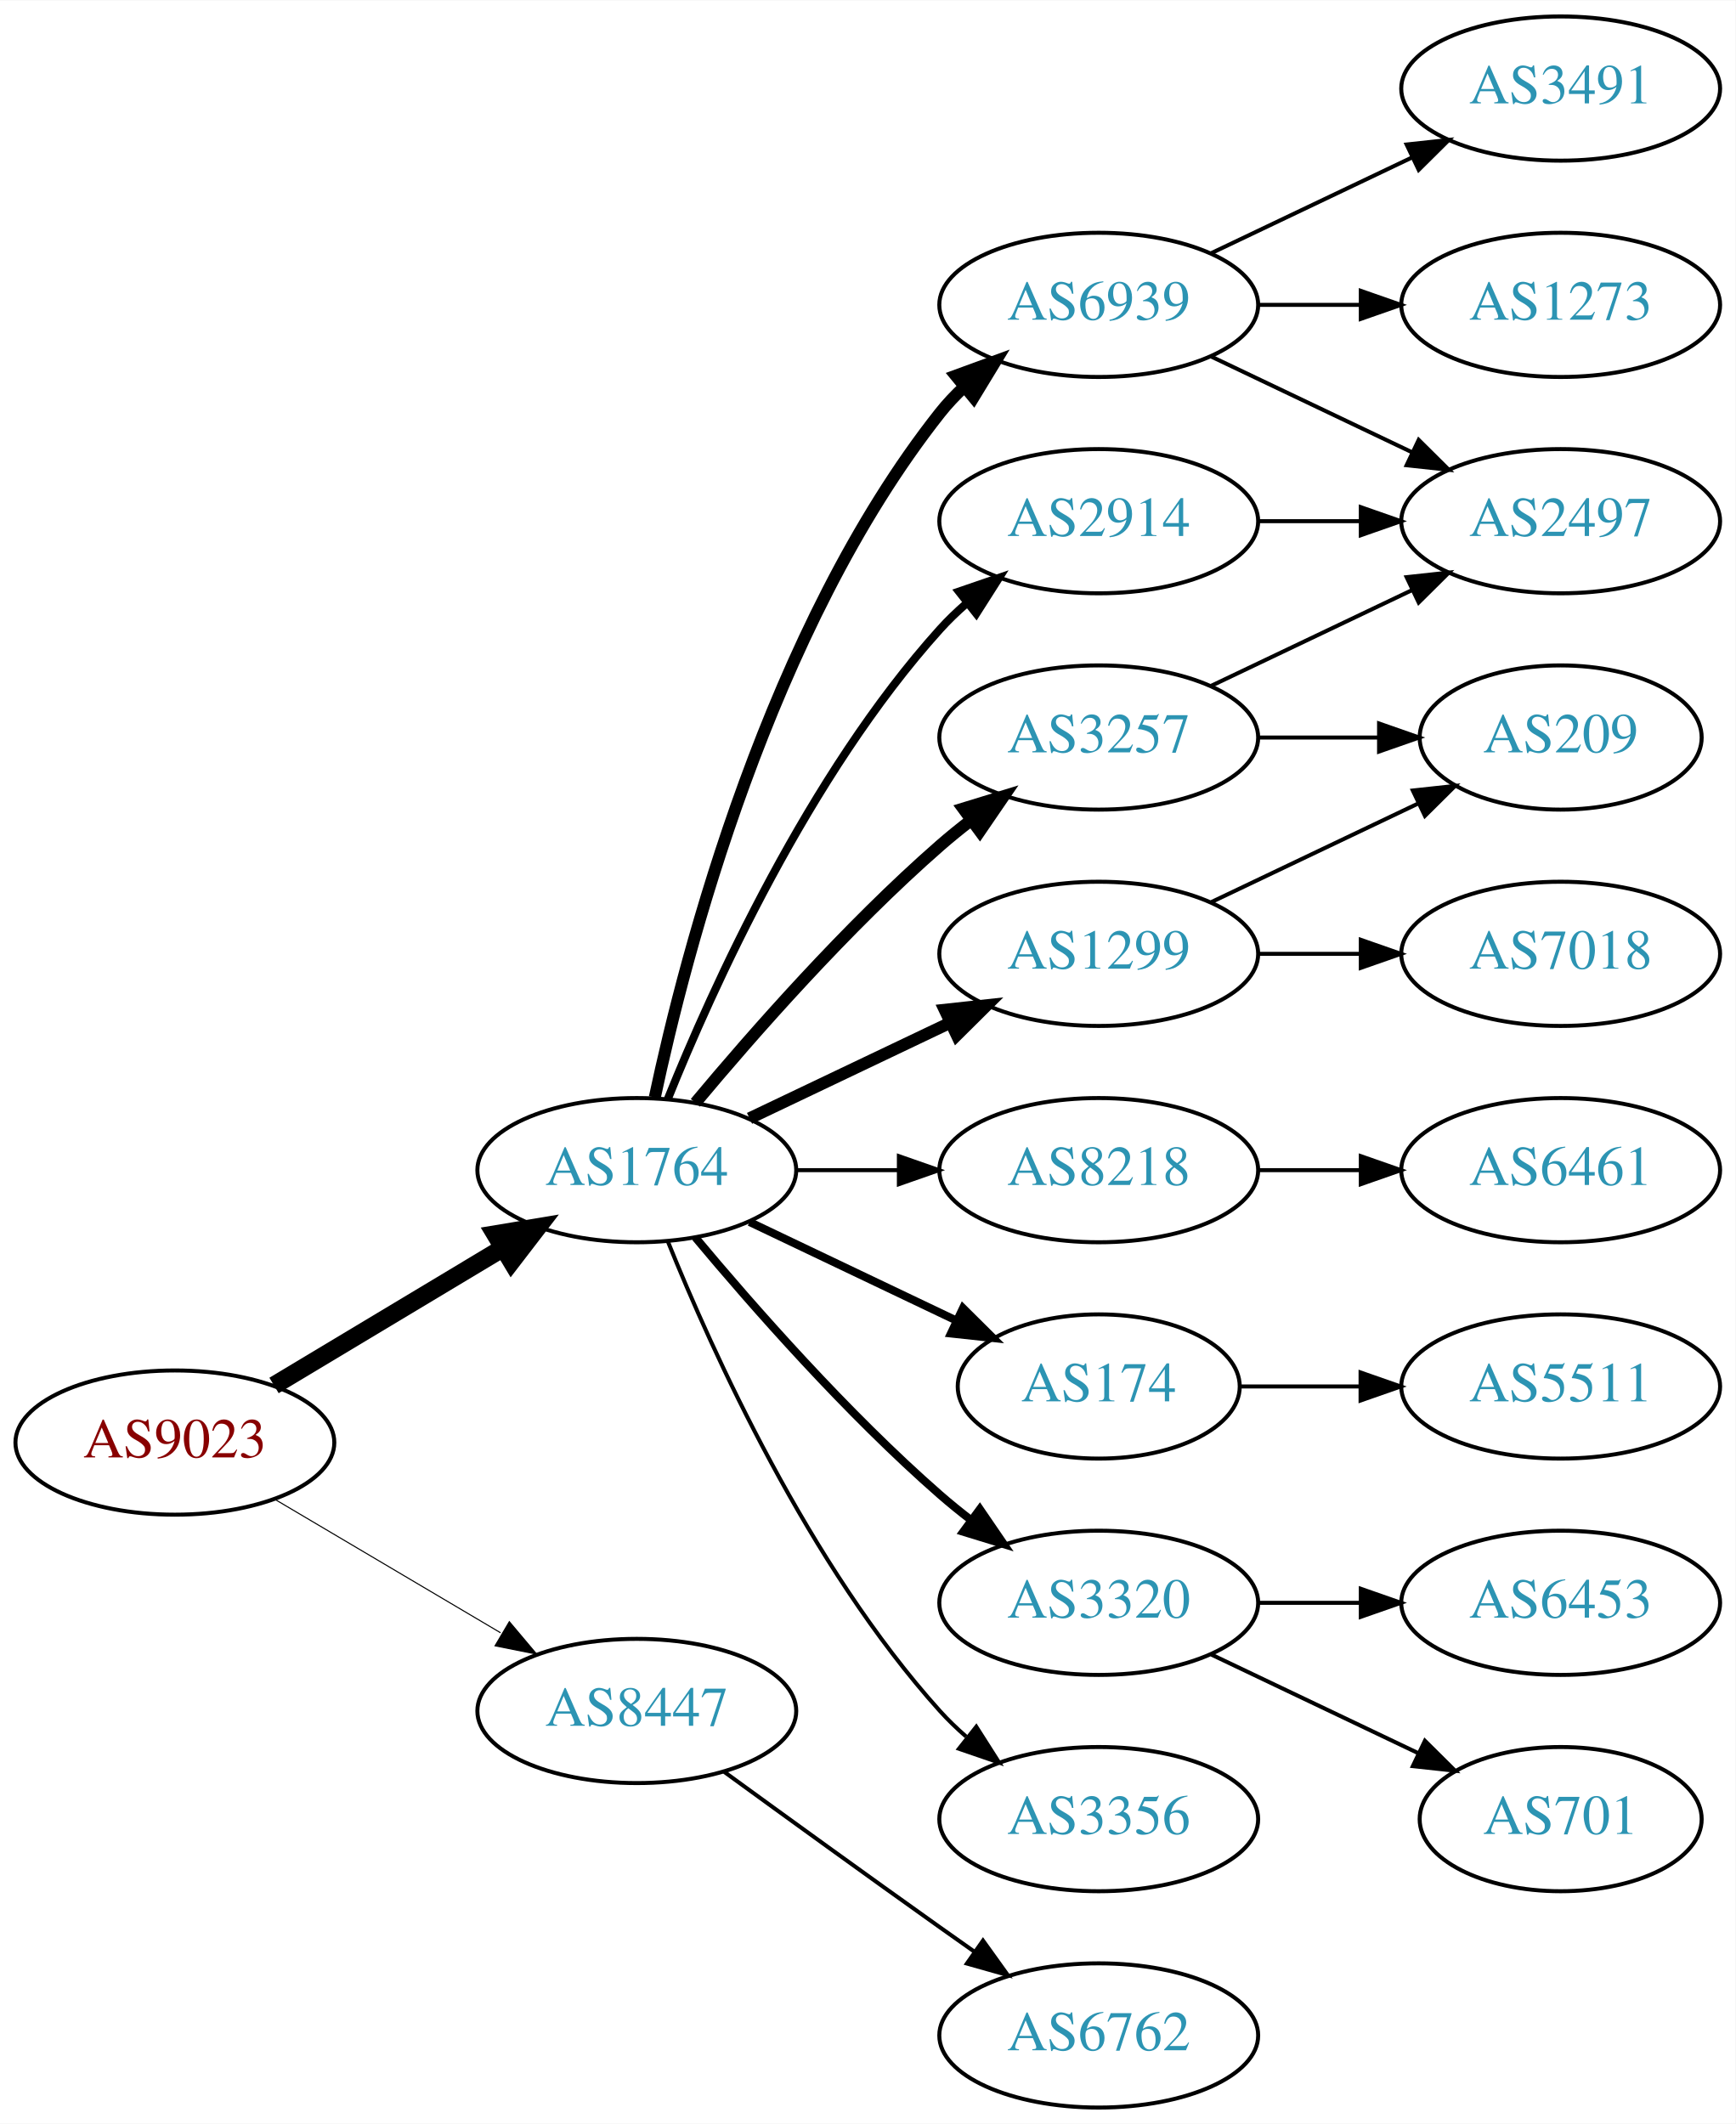
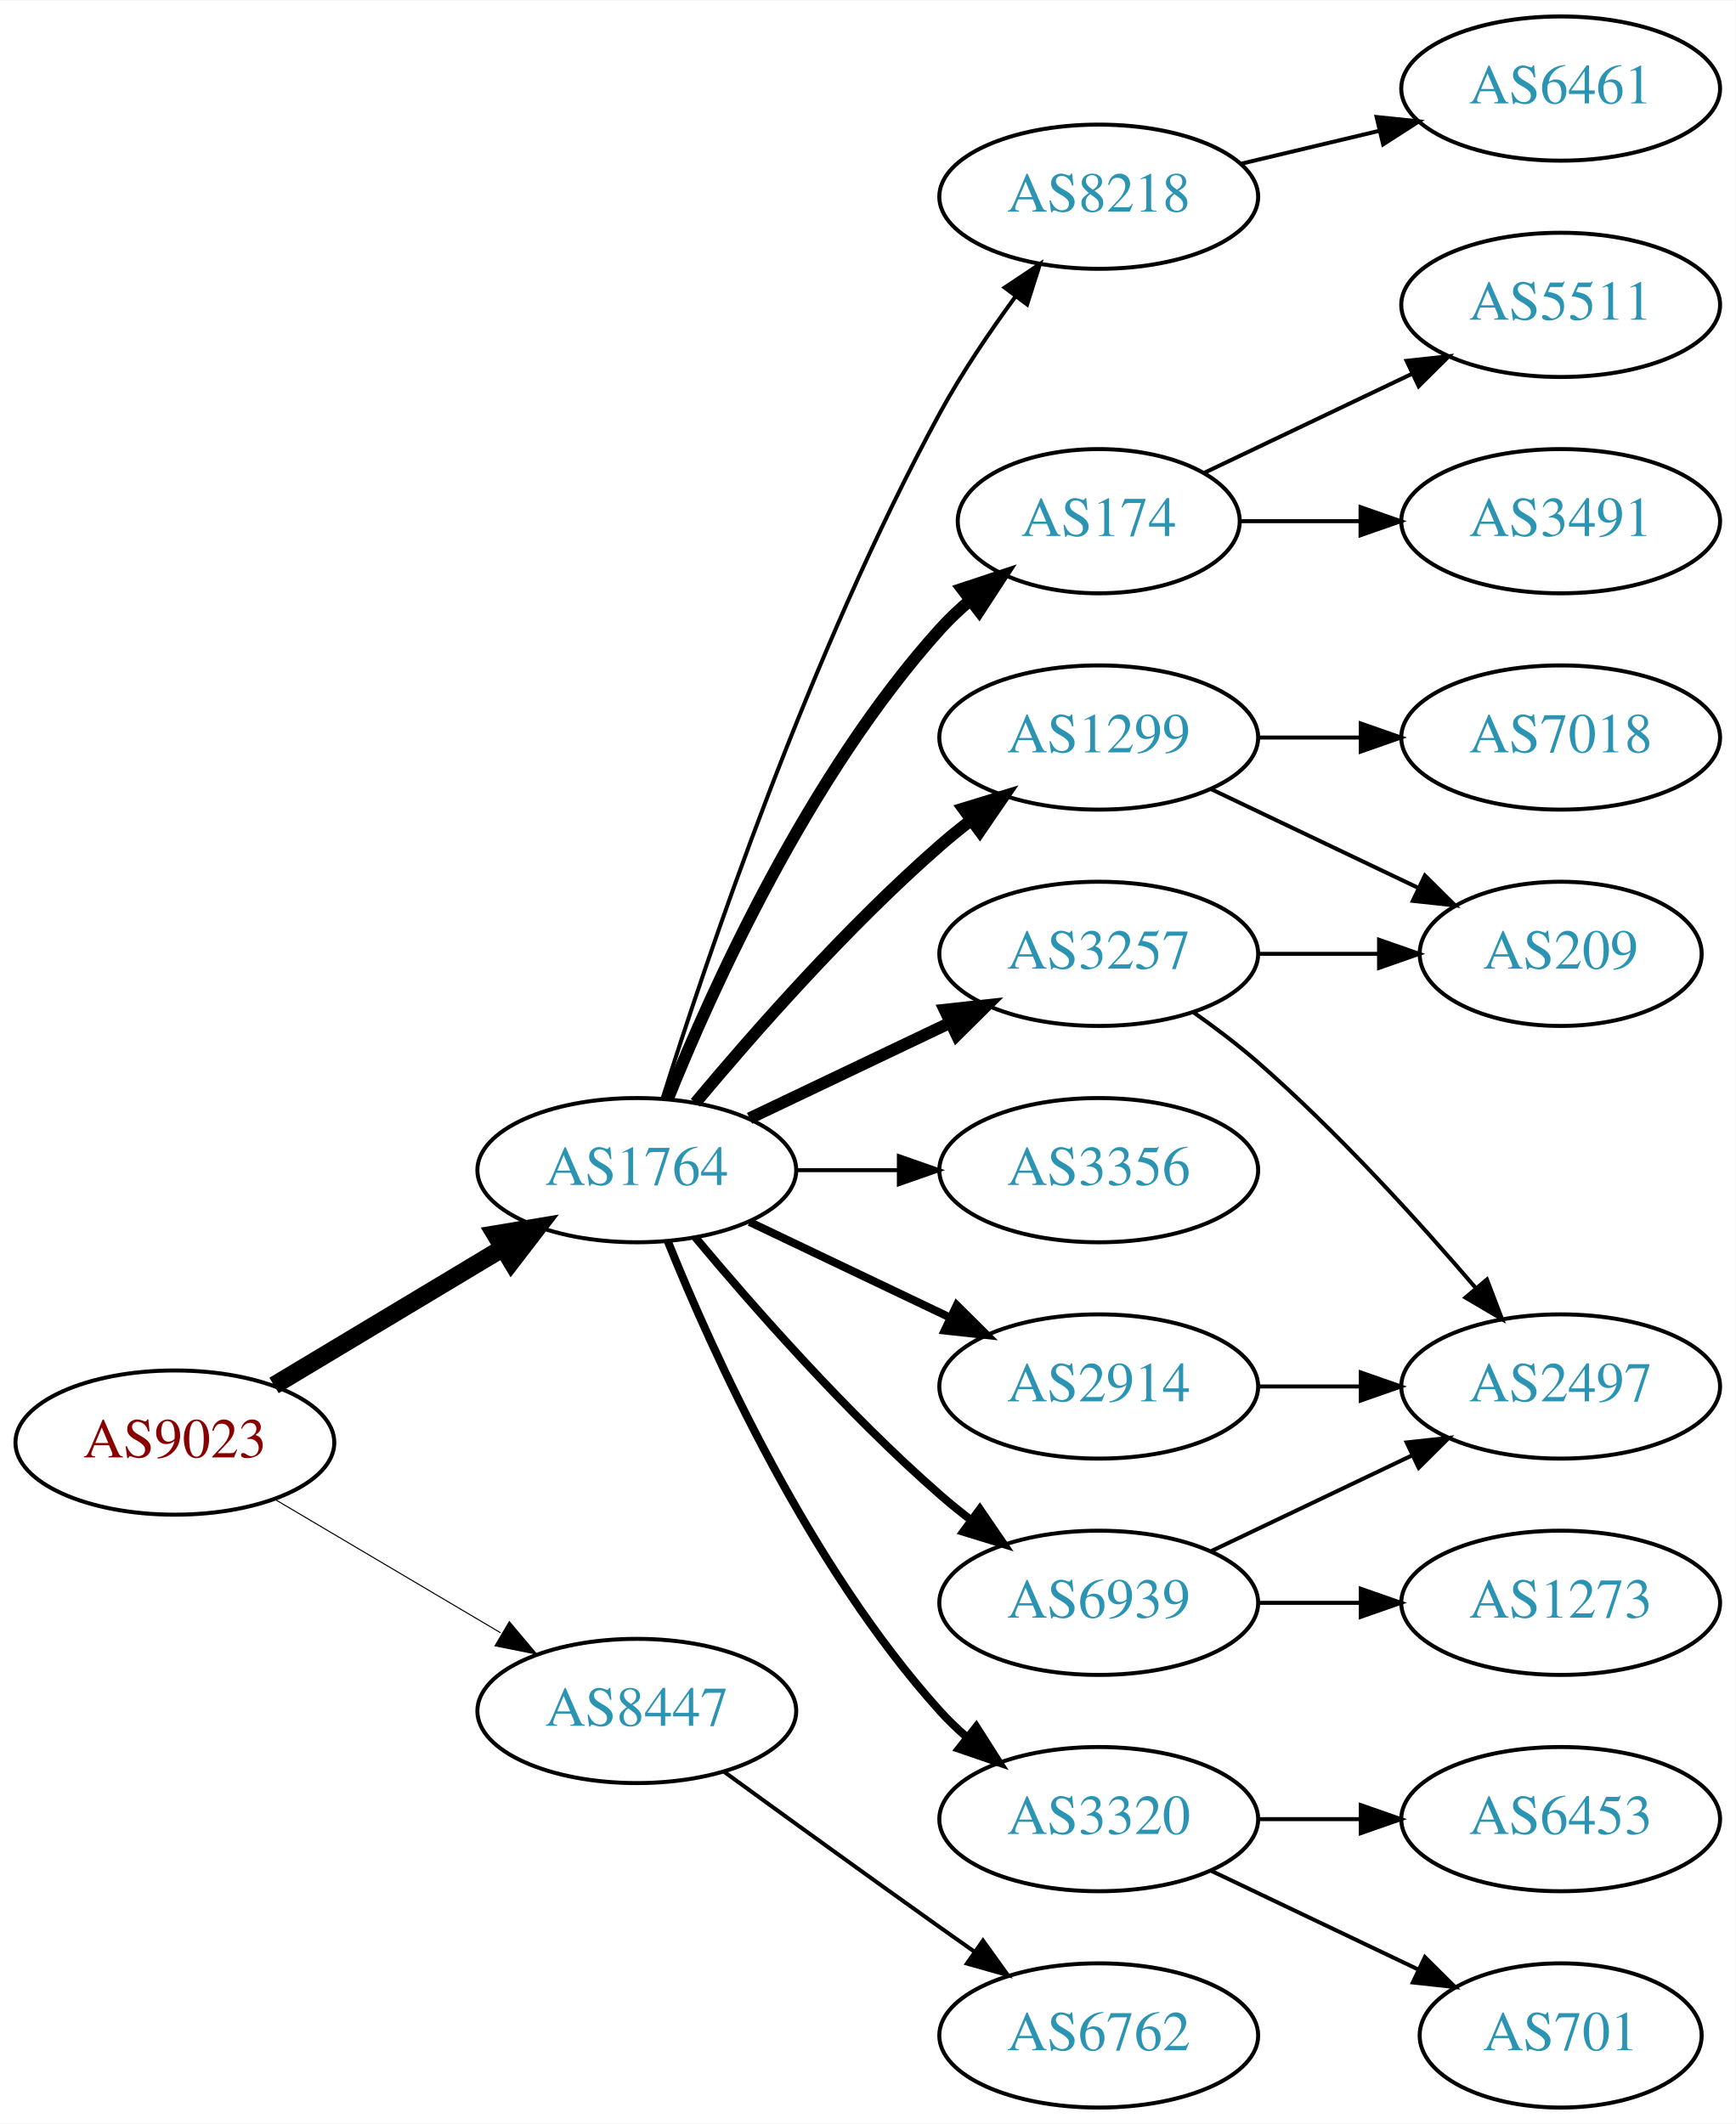
<svg xmlns="http://www.w3.org/2000/svg" xmlns:xlink="http://www.w3.org/1999/xlink" width="433pt" height="530pt" viewBox="0.00 0.00 433.17 530.00">
  <g id="graph0" class="graph" transform="scale(1 1) rotate(0) translate(4 526)">
    <polygon fill="white" stroke="none" points="-4,4 -4,-526 429.172,-526 429.172,4 -4,4" />
    <g id="node1" class="node">
      <g id="a_node1">
        <a xlink:href="/asn/9023" xlink:title="AS9023 ~ Oesterreichische Lotterien GmbH [AT]">
          <ellipse fill="#ffffff" stroke="black" cx="39.647" cy="-166" rx="39.794" ry="18" />
          <text text-anchor="middle" x="39.647" y="-162.3" font-family="Times,serif" font-size="14.00" fill="#880000">AS9023</text>
        </a>
      </g>
    </g>
    <g id="node2" class="node">
      <g id="a_node2">
        <a xlink:href="/asn/1764" xlink:title="AS1764 ~ NEXTLAYER-AS [AT]">
          <ellipse fill="#ffffff" stroke="black" cx="154.939" cy="-234" rx="39.794" ry="18" />
          <text text-anchor="middle" x="154.939" y="-230.3" font-family="Times,serif" font-size="14.00" fill="#2c94b3">AS1764</text>
        </a>
      </g>
    </g>
    <g id="edge1" class="edge">
      <path fill="none" stroke="black" stroke-width="4.5" d="M64.396,-180.255C81.013,-190.229 103.409,-203.671 121.646,-214.617" />
      <polygon fill="black" stroke="black" stroke-width="4.5" points="119.62,-217.993 130.221,-219.764 123.673,-211.241 119.62,-217.993" />
    </g>
    <g id="node3" class="node">
      <g id="a_node3">
        <a xlink:href="/asn/8447" xlink:title="AS8447 ~ A1 Telekom Austria AG [AT]">
          <ellipse fill="#ffffff" stroke="black" cx="154.939" cy="-99" rx="39.794" ry="18" />
          <text text-anchor="middle" x="154.939" y="-95.3" font-family="Times,serif" font-size="14.00" fill="#2c94b3">AS8447</text>
        </a>
      </g>
    </g>
    <g id="edge2" class="edge">
      <path fill="none" stroke="black" stroke-width="0.265" d="M64.673,-151.791C81.045,-142.109 102.933,-129.165 120.936,-118.518" />
      <polygon fill="black" stroke="black" stroke-width="0.265" points="123.122,-121.292 129.948,-113.188 119.558,-115.266 123.122,-121.292" />
    </g>
    <g id="node4" class="node">
      <g id="a_node4">
-         <a xlink:href="/asn/6939" xlink:title="AS6939 ~ Hurricane Electric LLC [US]">
-           <ellipse fill="#ffffff" stroke="black" cx="270.232" cy="-450" rx="39.794" ry="18" />
-           <text text-anchor="middle" x="270.232" y="-446.3" font-family="Times,serif" font-size="14.00" fill="#2c94b3">AS6939</text>
+         <a xlink:href="/asn/174" xlink:title="AS174 ~ Cogent Communications [US]">
+           <ellipse fill="#ffffff" stroke="black" cx="270.232" cy="-396" rx="35.194" ry="18" />
+           <text text-anchor="middle" x="270.232" y="-392.3" font-family="Times,serif" font-size="14.00" fill="#2c94b3">AS174</text>
        </a>
      </g>
    </g>
    <g id="edge3" class="edge">
-       <path fill="none" stroke="black" stroke-width="3" d="M159.43,-252.16C167.061,-288.03 188.052,-369.155 230.586,-423 232.393,-425.288 234.446,-427.462 236.641,-429.51" />
-       <polygon fill="black" stroke="black" stroke-width="3" points="234.552,-432.323 244.501,-435.966 238.995,-426.914 234.552,-432.323" />
+       <path fill="none" stroke="black" stroke-width="3" d="M162.687,-251.787C173.738,-279.243 197.791,-332.578 230.586,-369 232.902,-371.572 235.506,-374.03 238.242,-376.343" />
+       <polygon fill="black" stroke="black" stroke-width="3" points="236.108,-379.117 246.165,-382.448 240.38,-373.572 236.108,-379.117" />
    </g>
    <g id="node5" class="node">
      <g id="a_node5">
-         <a xlink:href="/asn/8218" xlink:title="AS8218 ~ legacy Neotelecoms [FR]">
-           <ellipse fill="#ffffff" stroke="black" cx="270.232" cy="-234" rx="39.794" ry="18" />
-           <text text-anchor="middle" x="270.232" y="-230.3" font-family="Times,serif" font-size="14.00" fill="#2c94b3">AS8218</text>
+         <a xlink:href="/asn/3257" xlink:title="AS3257 ~ GTT [DE]">
+           <ellipse fill="#ffffff" stroke="black" cx="270.232" cy="-288" rx="39.794" ry="18" />
+           <text text-anchor="middle" x="270.232" y="-284.3" font-family="Times,serif" font-size="14.00" fill="#2c94b3">AS3257</text>
        </a>
      </g>
    </g>
    <g id="edge4" class="edge">
-       <path fill="none" stroke="black" d="M194.612,-234C202.815,-234 211.579,-234 220.111,-234" />
-       <polygon fill="black" stroke="black" points="220.35,-237.5 230.35,-234 220.35,-230.5 220.35,-237.5" />
+       <path fill="none" stroke="black" stroke-width="3" d="M183.076,-246.934C198.07,-254.081 216.891,-263.052 233.114,-270.785" />
+       <polygon fill="black" stroke="black" stroke-width="3" points="231.784,-274.028 242.317,-275.171 234.796,-267.709 231.784,-274.028" />
    </g>
    <g id="node6" class="node">
      <g id="a_node6">
        <a xlink:href="/asn/1299" xlink:title="AS1299 ~ Telia Carrier [EU]">
-           <ellipse fill="#ffffff" stroke="black" cx="270.232" cy="-288" rx="39.794" ry="18" />
-           <text text-anchor="middle" x="270.232" y="-284.3" font-family="Times,serif" font-size="14.00" fill="#2c94b3">AS1299</text>
+           <ellipse fill="#ffffff" stroke="black" cx="270.232" cy="-342" rx="39.794" ry="18" />
+           <text text-anchor="middle" x="270.232" y="-338.3" font-family="Times,serif" font-size="14.00" fill="#2c94b3">AS1299</text>
        </a>
      </g>
    </g>
    <g id="edge5" class="edge">
-       <path fill="none" stroke="black" stroke-width="3" d="M183.076,-246.934C198.07,-254.081 216.891,-263.052 233.114,-270.785" />
-       <polygon fill="black" stroke="black" stroke-width="3" points="231.784,-274.028 242.317,-275.171 234.796,-267.709 231.784,-274.028" />
+       <path fill="none" stroke="black" stroke-width="3" d="M169.569,-250.817C183.852,-267.929 207.398,-294.745 230.586,-315 233.052,-317.154 235.69,-319.294 238.388,-321.372" />
+       <polygon fill="black" stroke="black" stroke-width="3" points="236.413,-324.264 246.542,-327.37 240.561,-318.625 236.413,-324.264" />
    </g>
    <g id="node7" class="node">
      <g id="a_node7">
-         <a xlink:href="/asn/174" xlink:title="AS174 ~ Cogent Communications [US]">
-           <ellipse fill="#ffffff" stroke="black" cx="270.232" cy="-180" rx="35.194" ry="18" />
-           <text text-anchor="middle" x="270.232" y="-176.3" font-family="Times,serif" font-size="14.00" fill="#2c94b3">AS174</text>
+         <a xlink:href="/asn/3356" xlink:title="AS3356 ~ Level 3 Parent, LLC [US]">
+           <ellipse fill="#ffffff" stroke="black" cx="270.232" cy="-234" rx="39.794" ry="18" />
+           <text text-anchor="middle" x="270.232" y="-230.3" font-family="Times,serif" font-size="14.00" fill="#2c94b3">AS3356</text>
        </a>
      </g>
    </g>
    <g id="edge6" class="edge">
-       <path fill="none" stroke="black" stroke-width="2" d="M183.076,-221.066C198.508,-213.71 217.993,-204.423 234.528,-196.541" />
-       <polygon fill="black" stroke="black" stroke-width="2" points="236.349,-199.551 243.87,-192.089 233.337,-193.232 236.349,-199.551" />
+       <path fill="none" stroke="black" d="M194.612,-234C202.815,-234 211.579,-234 220.111,-234" />
+       <polygon fill="black" stroke="black" points="220.35,-237.5 230.35,-234 220.35,-230.5 220.35,-237.5" />
    </g>
    <g id="node8" class="node">
      <g id="a_node8">
-         <a xlink:href="/asn/3257" xlink:title="AS3257 ~ GTT [DE]">
-           <ellipse fill="#ffffff" stroke="black" cx="270.232" cy="-342" rx="39.794" ry="18" />
-           <text text-anchor="middle" x="270.232" y="-338.3" font-family="Times,serif" font-size="14.00" fill="#2c94b3">AS3257</text>
+         <a xlink:href="/asn/3320" xlink:title="AS3320 ~ DTAG [DE]">
+           <ellipse fill="#ffffff" stroke="black" cx="270.232" cy="-72" rx="39.794" ry="18" />
+           <text text-anchor="middle" x="270.232" y="-68.3" font-family="Times,serif" font-size="14.00" fill="#2c94b3">AS3320</text>
        </a>
      </g>
    </g>
    <g id="edge7" class="edge">
-       <path fill="none" stroke="black" stroke-width="3" d="M169.569,-250.817C183.852,-267.929 207.398,-294.745 230.586,-315 233.052,-317.154 235.69,-319.294 238.388,-321.372" />
-       <polygon fill="black" stroke="black" stroke-width="3" points="236.413,-324.264 246.542,-327.37 240.561,-318.625 236.413,-324.264" />
+       <path fill="none" stroke="black" stroke-width="2" d="M162.687,-216.213C173.738,-188.757 197.791,-135.422 230.586,-99 232.588,-96.776 234.807,-94.637 237.14,-92.603" />
+       <polygon fill="black" stroke="black" stroke-width="2" points="239.67,-95.065 245.359,-86.127 235.338,-89.567 239.67,-95.065" />
    </g>
    <g id="node9" class="node">
      <g id="a_node9">
-         <a xlink:href="/asn/2914" xlink:title="AS2914 ~ NTT America, Inc. [US]">
-           <ellipse fill="#ffffff" stroke="black" cx="270.232" cy="-396" rx="39.794" ry="18" />
-           <text text-anchor="middle" x="270.232" y="-392.3" font-family="Times,serif" font-size="14.00" fill="#2c94b3">AS2914</text>
+         <a xlink:href="/asn/6939" xlink:title="AS6939 ~ Hurricane Electric LLC [US]">
+           <ellipse fill="#ffffff" stroke="black" cx="270.232" cy="-126" rx="39.794" ry="18" />
+           <text text-anchor="middle" x="270.232" y="-122.3" font-family="Times,serif" font-size="14.00" fill="#2c94b3">AS6939</text>
        </a>
      </g>
    </g>
    <g id="edge8" class="edge">
-       <path fill="none" stroke="black" stroke-width="2" d="M162.687,-251.787C173.738,-279.243 197.791,-332.578 230.586,-369 232.588,-371.224 234.807,-373.363 237.14,-375.397" />
-       <polygon fill="black" stroke="black" stroke-width="2" points="235.338,-378.433 245.359,-381.873 239.67,-372.935 235.338,-378.433" />
+       <path fill="none" stroke="black" stroke-width="2" d="M169.569,-217.183C183.852,-200.071 207.398,-173.255 230.586,-153 233.052,-150.846 235.69,-148.706 238.388,-146.628" />
+       <polygon fill="black" stroke="black" stroke-width="2" points="240.561,-149.375 246.542,-140.63 236.413,-143.736 240.561,-149.375" />
    </g>
    <g id="node10" class="node">
      <g id="a_node10">
-         <a xlink:href="/asn/3320" xlink:title="AS3320 ~ DTAG [DE]">
-           <ellipse fill="#ffffff" stroke="black" cx="270.232" cy="-126" rx="39.794" ry="18" />
-           <text text-anchor="middle" x="270.232" y="-122.3" font-family="Times,serif" font-size="14.00" fill="#2c94b3">AS3320</text>
+         <a xlink:href="/asn/2914" xlink:title="AS2914 ~ NTT America, Inc. [US]">
+           <ellipse fill="#ffffff" stroke="black" cx="270.232" cy="-180" rx="39.794" ry="18" />
+           <text text-anchor="middle" x="270.232" y="-176.3" font-family="Times,serif" font-size="14.00" fill="#2c94b3">AS2914</text>
        </a>
      </g>
    </g>
    <g id="edge9" class="edge">
-       <path fill="none" stroke="black" stroke-width="2" d="M169.569,-217.183C183.852,-200.071 207.398,-173.255 230.586,-153 233.052,-150.846 235.69,-148.706 238.388,-146.628" />
-       <polygon fill="black" stroke="black" stroke-width="2" points="240.561,-149.375 246.542,-140.63 236.413,-143.736 240.561,-149.375" />
+       <path fill="none" stroke="black" stroke-width="2" d="M183.076,-221.066C198.07,-213.919 216.891,-204.948 233.114,-197.215" />
+       <polygon fill="black" stroke="black" stroke-width="2" points="234.796,-200.291 242.317,-192.829 231.784,-193.972 234.796,-200.291" />
    </g>
    <g id="node11" class="node">
      <g id="a_node11">
-         <a xlink:href="/asn/3356" xlink:title="AS3356 ~ Level 3 Parent, LLC [US]">
-           <ellipse fill="#ffffff" stroke="black" cx="270.232" cy="-72" rx="39.794" ry="18" />
-           <text text-anchor="middle" x="270.232" y="-68.3" font-family="Times,serif" font-size="14.00" fill="#2c94b3">AS3356</text>
+         <a xlink:href="/asn/8218" xlink:title="AS8218 ~ legacy Neotelecoms [FR]">
+           <ellipse fill="#ffffff" stroke="black" cx="270.232" cy="-477" rx="39.794" ry="18" />
+           <text text-anchor="middle" x="270.232" y="-473.3" font-family="Times,serif" font-size="14.00" fill="#2c94b3">AS8218</text>
        </a>
      </g>
    </g>
    <g id="edge10" class="edge">
-       <path fill="none" stroke="black" d="M162.687,-216.213C173.738,-188.757 197.791,-135.422 230.586,-99 232.588,-96.776 234.807,-94.637 237.14,-92.603" />
-       <polygon fill="black" stroke="black" points="239.67,-95.065 245.359,-86.127 235.338,-89.567 239.67,-95.065" />
+       <path fill="none" stroke="black" d="M161.36,-251.841C172.132,-286.146 198.023,-363.203 230.586,-423 236.018,-432.974 242.992,-443.269 249.517,-452.16" />
+       <polygon fill="black" stroke="black" points="246.759,-454.316 255.571,-460.198 252.351,-450.105 246.759,-454.316" />
    </g>
    <g id="node21" class="node">
      <g id="a_node21">
        <a xlink:href="/asn/6762" xlink:title="AS6762 ~ TELECOM ITALIA SPARKLE S.p.A. [IT]">
          <ellipse fill="#ffffff" stroke="black" cx="270.232" cy="-18" rx="39.794" ry="18" />
          <text text-anchor="middle" x="270.232" y="-14.3" font-family="Times,serif" font-size="14.00" fill="#2c94b3">AS6762</text>
        </a>
      </g>
    </g>
    <g id="edge23" class="edge">
      <path fill="none" stroke="black" d="M176.788,-83.778C191.722,-72.909 212.335,-57.975 230.586,-45 233.406,-42.995 236.349,-40.915 239.297,-38.841" />
      <polygon fill="black" stroke="black" points="241.344,-41.681 247.522,-33.074 237.325,-35.95 241.344,-41.681" />
    </g>
    <g id="node12" class="node">
      <g id="a_node12">
-         <a xlink:href="/asn/3491" xlink:title="AS3491 ~ PCCW Global, Inc. [US]">
-           <ellipse fill="#ffffff" stroke="black" cx="385.525" cy="-504" rx="39.794" ry="18" />
-           <text text-anchor="middle" x="385.525" y="-500.3" font-family="Times,serif" font-size="14.00" fill="#2c94b3">AS3491</text>
+         <a xlink:href="/asn/5511" xlink:title="AS5511 ~ Orange S.A. [FR]">
+           <ellipse fill="#ffffff" stroke="black" cx="385.525" cy="-450" rx="39.794" ry="18" />
+           <text text-anchor="middle" x="385.525" y="-446.3" font-family="Times,serif" font-size="14.00" fill="#2c94b3">AS5511</text>
        </a>
      </g>
    </g>
    <g id="edge11" class="edge">
-       <path fill="none" stroke="black" d="M298.369,-462.934C313.363,-470.081 332.184,-479.052 348.407,-486.785" />
-       <polygon fill="black" stroke="black" points="347.077,-490.028 357.61,-491.171 350.089,-483.709 347.077,-490.028" />
+       <path fill="none" stroke="black" d="M296.658,-408.119C311.96,-415.413 331.684,-424.814 348.565,-432.86" />
+       <polygon fill="black" stroke="black" points="347.073,-436.026 357.606,-437.169 350.085,-429.707 347.073,-436.026" />
    </g>
    <g id="node13" class="node">
      <g id="a_node13">
-         <a xlink:href="/asn/1273" xlink:title="AS1273 ~ Vodafone Group PLC [EU]">
-           <ellipse fill="#ffffff" stroke="black" cx="385.525" cy="-450" rx="39.794" ry="18" />
-           <text text-anchor="middle" x="385.525" y="-446.3" font-family="Times,serif" font-size="14.00" fill="#2c94b3">AS1273</text>
+         <a xlink:href="/asn/3491" xlink:title="AS3491 ~ PCCW Global, Inc. [US]">
+           <ellipse fill="#ffffff" stroke="black" cx="385.525" cy="-396" rx="39.794" ry="18" />
+           <text text-anchor="middle" x="385.525" y="-392.3" font-family="Times,serif" font-size="14.00" fill="#2c94b3">AS3491</text>
        </a>
      </g>
    </g>
    <g id="edge12" class="edge">
-       <path fill="none" stroke="black" d="M309.905,-450C318.108,-450 326.872,-450 335.404,-450" />
-       <polygon fill="black" stroke="black" points="335.643,-453.5 345.643,-450 335.643,-446.5 335.643,-453.5" />
+       <path fill="none" stroke="black" d="M305.531,-396C314.909,-396 325.259,-396 335.294,-396" />
+       <polygon fill="black" stroke="black" points="335.582,-399.5 345.582,-396 335.582,-392.5 335.582,-399.5" />
+     </g>
+     <g id="node15" class="node">
+       <g id="a_node15">
+         <a xlink:href="/asn/209" xlink:title="AS209 ~ CenturyLink Communications, LLC [US]">
+           <ellipse fill="#ffffff" stroke="black" cx="385.525" cy="-288" rx="35.194" ry="18" />
+           <text text-anchor="middle" x="385.525" y="-284.3" font-family="Times,serif" font-size="14.00" fill="#2c94b3">AS209</text>
+         </a>
+       </g>
+     </g>
+     <g id="edge19" class="edge">
+       <path fill="none" stroke="black" d="M309.905,-288C319.61,-288 330.101,-288 340.064,-288" />
+       <polygon fill="black" stroke="black" points="340.2,-291.5 350.2,-288 340.2,-284.5 340.2,-291.5" />
+     </g>
+     <g id="node18" class="node">
+       <g id="a_node18">
+         <a xlink:href="/asn/2497" xlink:title="AS2497 ~ Internet Initiative Japan Inc. [JP]">
+           <ellipse fill="#ffffff" stroke="black" cx="385.525" cy="-180" rx="39.794" ry="18" />
+           <text text-anchor="middle" x="385.525" y="-176.3" font-family="Times,serif" font-size="14.00" fill="#2c94b3">AS2497</text>
+         </a>
+       </g>
+     </g>
+     <g id="edge20" class="edge">
+       <path fill="none" stroke="black" d="M293.923,-273.37C299.324,-269.56 304.948,-265.308 309.879,-261 329.806,-243.593 349.997,-221.342 364.347,-204.567" />
+       <polygon fill="black" stroke="black" points="367.115,-206.714 370.895,-196.817 361.768,-202.196 367.115,-206.714" />
    </g>
    <g id="node14" class="node">
      <g id="a_node14">
-         <a xlink:href="/asn/2497" xlink:title="AS2497 ~ Internet Initiative Japan Inc. [JP]">
-           <ellipse fill="#ffffff" stroke="black" cx="385.525" cy="-396" rx="39.794" ry="18" />
-           <text text-anchor="middle" x="385.525" y="-392.3" font-family="Times,serif" font-size="14.00" fill="#2c94b3">AS2497</text>
+         <a xlink:href="/asn/7018" xlink:title="AS7018 ~ AT&amp;T Services, Inc. [US]">
+           <ellipse fill="#ffffff" stroke="black" cx="385.525" cy="-342" rx="39.794" ry="18" />
+           <text text-anchor="middle" x="385.525" y="-338.3" font-family="Times,serif" font-size="14.00" fill="#2c94b3">AS7018</text>
        </a>
      </g>
    </g>
    <g id="edge13" class="edge">
-       <path fill="none" stroke="black" d="M298.369,-437.066C313.363,-429.919 332.184,-420.948 348.407,-413.215" />
-       <polygon fill="black" stroke="black" points="350.089,-416.291 357.61,-408.829 347.077,-409.972 350.089,-416.291" />
-     </g>
-     <g id="node15" class="node">
-       <g id="a_node15">
-         <a xlink:href="/asn/6461" xlink:title="AS6461 ~ Zayo Bandwidth [US]">
-           <ellipse fill="#ffffff" stroke="black" cx="385.525" cy="-234" rx="39.794" ry="18" />
-           <text text-anchor="middle" x="385.525" y="-230.3" font-family="Times,serif" font-size="14.00" fill="#2c94b3">AS6461</text>
-         </a>
-       </g>
+       <path fill="none" stroke="black" d="M309.905,-342C318.108,-342 326.872,-342 335.404,-342" />
+       <polygon fill="black" stroke="black" points="335.643,-345.5 345.643,-342 335.643,-338.5 335.643,-345.5" />
    </g>
    <g id="edge14" class="edge">
-       <path fill="none" stroke="black" d="M309.905,-234C318.108,-234 326.872,-234 335.404,-234" />
-       <polygon fill="black" stroke="black" points="335.643,-237.5 345.643,-234 335.643,-230.5 335.643,-237.5" />
+       <path fill="none" stroke="black" d="M298.369,-329.066C313.801,-321.71 333.286,-312.423 349.821,-304.541" />
+       <polygon fill="black" stroke="black" points="351.642,-307.551 359.163,-300.089 348.63,-301.232 351.642,-307.551" />
    </g>
    <g id="node16" class="node">
      <g id="a_node16">
-         <a xlink:href="/asn/7018" xlink:title="AS7018 ~ AT&amp;T Services, Inc. [US]">
-           <ellipse fill="#ffffff" stroke="black" cx="385.525" cy="-288" rx="39.794" ry="18" />
-           <text text-anchor="middle" x="385.525" y="-284.3" font-family="Times,serif" font-size="14.00" fill="#2c94b3">AS7018</text>
+         <a xlink:href="/asn/6453" xlink:title="AS6453 ~ TATA COMMUNICATIONS (AMERICA) INC [US]">
+           <ellipse fill="#ffffff" stroke="black" cx="385.525" cy="-72" rx="39.794" ry="18" />
+           <text text-anchor="middle" x="385.525" y="-68.3" font-family="Times,serif" font-size="14.00" fill="#2c94b3">AS6453</text>
        </a>
      </g>
    </g>
    <g id="edge15" class="edge">
-       <path fill="none" stroke="black" d="M309.905,-288C318.108,-288 326.872,-288 335.404,-288" />
-       <polygon fill="black" stroke="black" points="335.643,-291.5 345.643,-288 335.643,-284.5 335.643,-291.5" />
+       <path fill="none" stroke="black" d="M309.905,-72C318.108,-72 326.872,-72 335.404,-72" />
+       <polygon fill="black" stroke="black" points="335.643,-75.5 345.643,-72 335.643,-68.5 335.643,-75.5" />
    </g>
    <g id="node17" class="node">
      <g id="a_node17">
-         <a xlink:href="/asn/209" xlink:title="AS209 ~ CenturyLink Communications, LLC [US]">
-           <ellipse fill="#ffffff" stroke="black" cx="385.525" cy="-342" rx="35.194" ry="18" />
-           <text text-anchor="middle" x="385.525" y="-338.3" font-family="Times,serif" font-size="14.00" fill="#2c94b3">AS209</text>
+         <a xlink:href="/asn/701" xlink:title="AS701 ~ UUNET [US]">
+           <ellipse fill="#ffffff" stroke="black" cx="385.525" cy="-18" rx="35.194" ry="18" />
+           <text text-anchor="middle" x="385.525" y="-14.3" font-family="Times,serif" font-size="14.00" fill="#2c94b3">AS701</text>
        </a>
      </g>
    </g>
    <g id="edge16" class="edge">
-       <path fill="none" stroke="black" d="M298.369,-300.934C313.801,-308.29 333.286,-317.577 349.821,-325.459" />
-       <polygon fill="black" stroke="black" points="348.63,-328.768 359.163,-329.911 351.642,-322.449 348.63,-328.768" />
-     </g>
-     <g id="node18" class="node">
-       <g id="a_node18">
-         <a xlink:href="/asn/5511" xlink:title="AS5511 ~ Orange S.A. [FR]">
-           <ellipse fill="#ffffff" stroke="black" cx="385.525" cy="-180" rx="39.794" ry="18" />
-           <text text-anchor="middle" x="385.525" y="-176.3" font-family="Times,serif" font-size="14.00" fill="#2c94b3">AS5511</text>
-         </a>
-       </g>
+       <path fill="none" stroke="black" d="M298.369,-59.066C313.801,-51.71 333.286,-42.423 349.821,-34.541" />
+       <polygon fill="black" stroke="black" points="351.642,-37.551 359.163,-30.089 348.63,-31.232 351.642,-37.551" />
    </g>
    <g id="edge17" class="edge">
-       <path fill="none" stroke="black" d="M305.531,-180C314.909,-180 325.259,-180 335.294,-180" />
-       <polygon fill="black" stroke="black" points="335.582,-183.5 345.582,-180 335.582,-176.5 335.582,-183.5" />
-     </g>
-     <g id="edge18" class="edge">
-       <path fill="none" stroke="black" d="M298.369,-354.934C313.363,-362.081 332.184,-371.052 348.407,-378.785" />
-       <polygon fill="black" stroke="black" points="347.077,-382.028 357.61,-383.171 350.089,-375.709 347.077,-382.028" />
-     </g>
-     <g id="edge19" class="edge">
-       <path fill="none" stroke="black" d="M309.905,-342C319.61,-342 330.101,-342 340.064,-342" />
-       <polygon fill="black" stroke="black" points="340.2,-345.5 350.2,-342 340.2,-338.5 340.2,-345.5" />
-     </g>
-     <g id="edge20" class="edge">
-       <path fill="none" stroke="black" d="M309.905,-396C318.108,-396 326.872,-396 335.404,-396" />
-       <polygon fill="black" stroke="black" points="335.643,-399.5 345.643,-396 335.643,-392.5 335.643,-399.5" />
+       <path fill="none" stroke="black" d="M298.369,-138.934C313.363,-146.081 332.184,-155.052 348.407,-162.785" />
+       <polygon fill="black" stroke="black" points="347.077,-166.028 357.61,-167.171 350.089,-159.709 347.077,-166.028" />
    </g>
    <g id="node19" class="node">
      <g id="a_node19">
-         <a xlink:href="/asn/6453" xlink:title="AS6453 ~ TATA COMMUNICATIONS (AMERICA) INC [US]">
+         <a xlink:href="/asn/1273" xlink:title="AS1273 ~ Vodafone Group PLC [EU]">
          <ellipse fill="#ffffff" stroke="black" cx="385.525" cy="-126" rx="39.794" ry="18" />
-           <text text-anchor="middle" x="385.525" y="-122.3" font-family="Times,serif" font-size="14.00" fill="#2c94b3">AS6453</text>
-         </a>
-       </g>
-     </g>
-     <g id="edge21" class="edge">
+           <text text-anchor="middle" x="385.525" y="-122.3" font-family="Times,serif" font-size="14.00" fill="#2c94b3">AS1273</text>
+         </a>
+       </g>
+     </g>
+     <g id="edge18" class="edge">
      <path fill="none" stroke="black" d="M309.905,-126C318.108,-126 326.872,-126 335.404,-126" />
      <polygon fill="black" stroke="black" points="335.643,-129.5 345.643,-126 335.643,-122.5 335.643,-129.5" />
    </g>
+     <g id="edge22" class="edge">
+       <path fill="none" stroke="black" d="M309.905,-180C318.108,-180 326.872,-180 335.404,-180" />
+       <polygon fill="black" stroke="black" points="335.643,-183.5 345.643,-180 335.643,-176.5 335.643,-183.5" />
+     </g>
    <g id="node20" class="node">
      <g id="a_node20">
-         <a xlink:href="/asn/701" xlink:title="AS701 ~ UUNET [US]">
-           <ellipse fill="#ffffff" stroke="black" cx="385.525" cy="-72" rx="35.194" ry="18" />
-           <text text-anchor="middle" x="385.525" y="-68.3" font-family="Times,serif" font-size="14.00" fill="#2c94b3">AS701</text>
-         </a>
-       </g>
-     </g>
-     <g id="edge22" class="edge">
-       <path fill="none" stroke="black" d="M298.369,-113.066C313.801,-105.71 333.286,-96.423 349.821,-88.541" />
-       <polygon fill="black" stroke="black" points="351.642,-91.551 359.163,-84.089 348.63,-85.232 351.642,-91.551" />
+         <a xlink:href="/asn/6461" xlink:title="AS6461 ~ Zayo Bandwidth [US]">
+           <ellipse fill="#ffffff" stroke="black" cx="385.525" cy="-504" rx="39.794" ry="18" />
+           <text text-anchor="middle" x="385.525" y="-500.3" font-family="Times,serif" font-size="14.00" fill="#2c94b3">AS6461</text>
+         </a>
+       </g>
+     </g>
+     <g id="edge21" class="edge">
+       <path fill="none" stroke="black" d="M305.84,-485.248C316.711,-487.838 328.865,-490.735 340.308,-493.462" />
+       <polygon fill="black" stroke="black" points="339.591,-496.889 350.13,-495.803 341.214,-490.08 339.591,-496.889" />
    </g>
  </g>
</svg>
